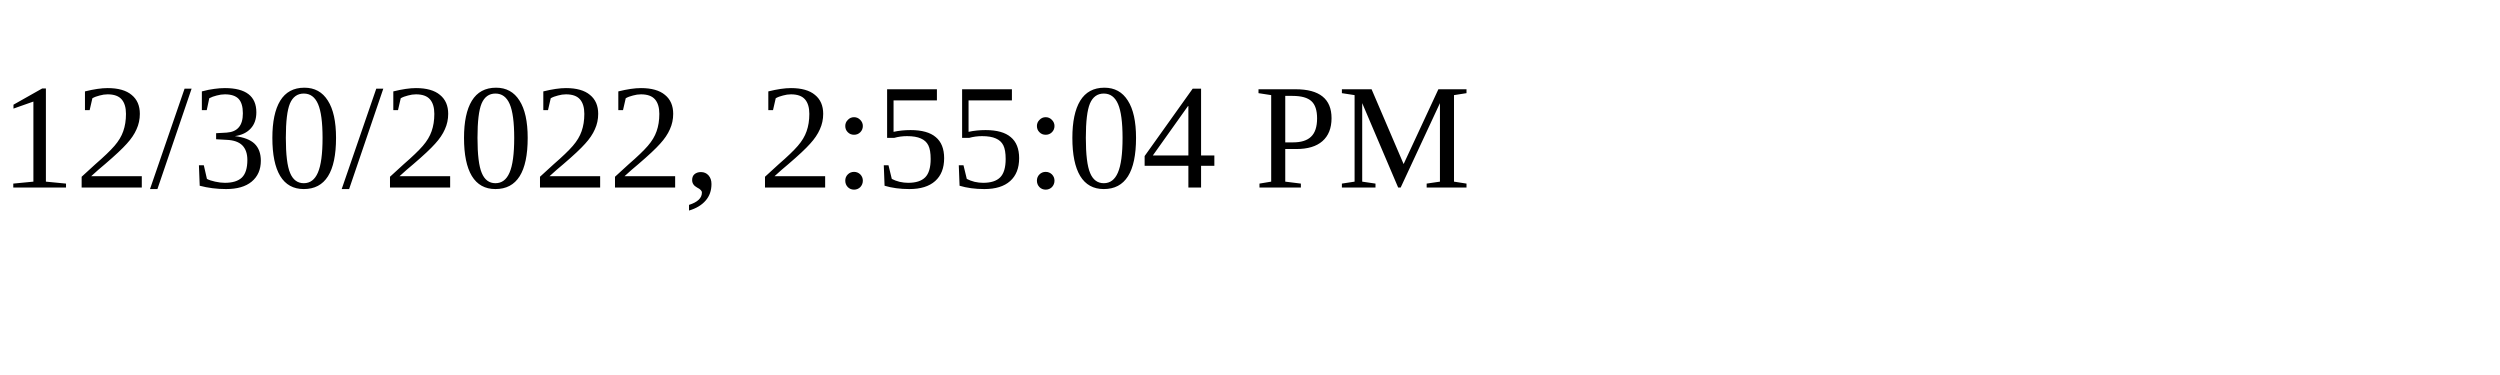
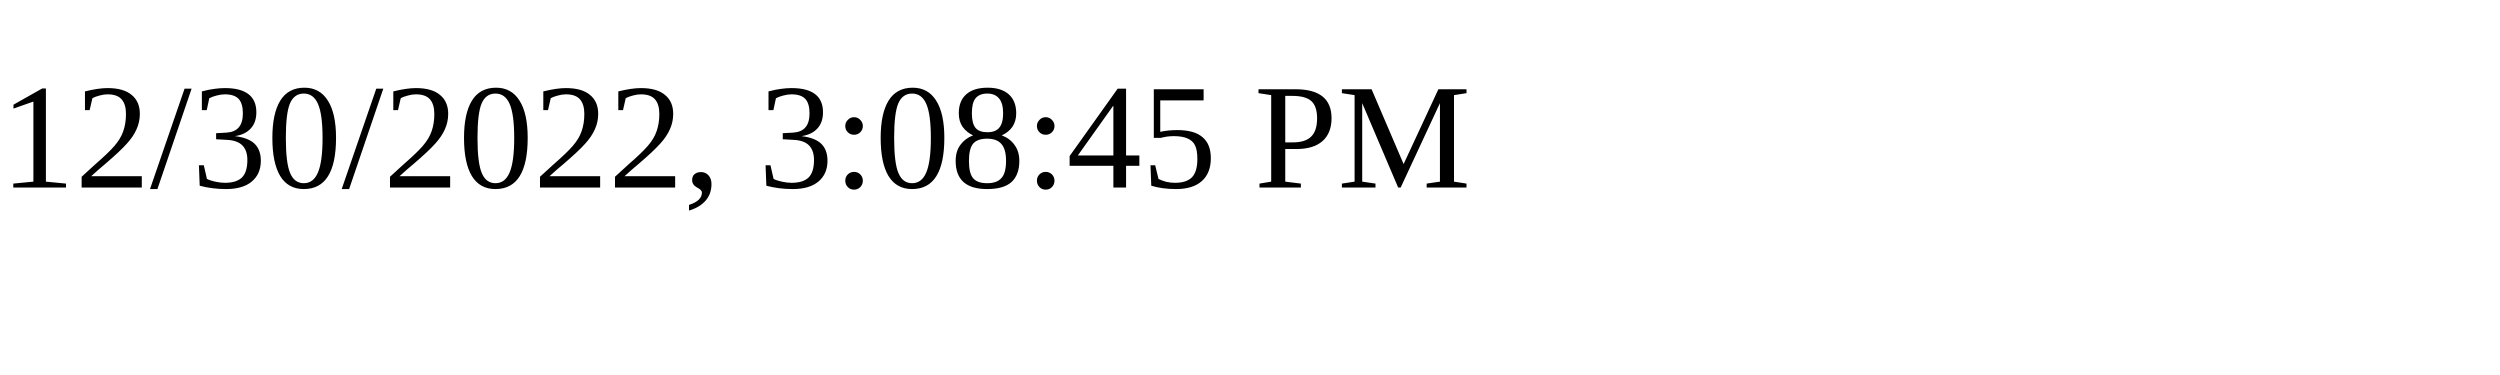
<svg xmlns="http://www.w3.org/2000/svg" height="30" width="200">
-   <text x="0" y="15">12/30/2022, 2:55:04 PM</text>
+   <text x="0" y="15">12/30/2022, 3:08:45 PM</text>
</svg>
